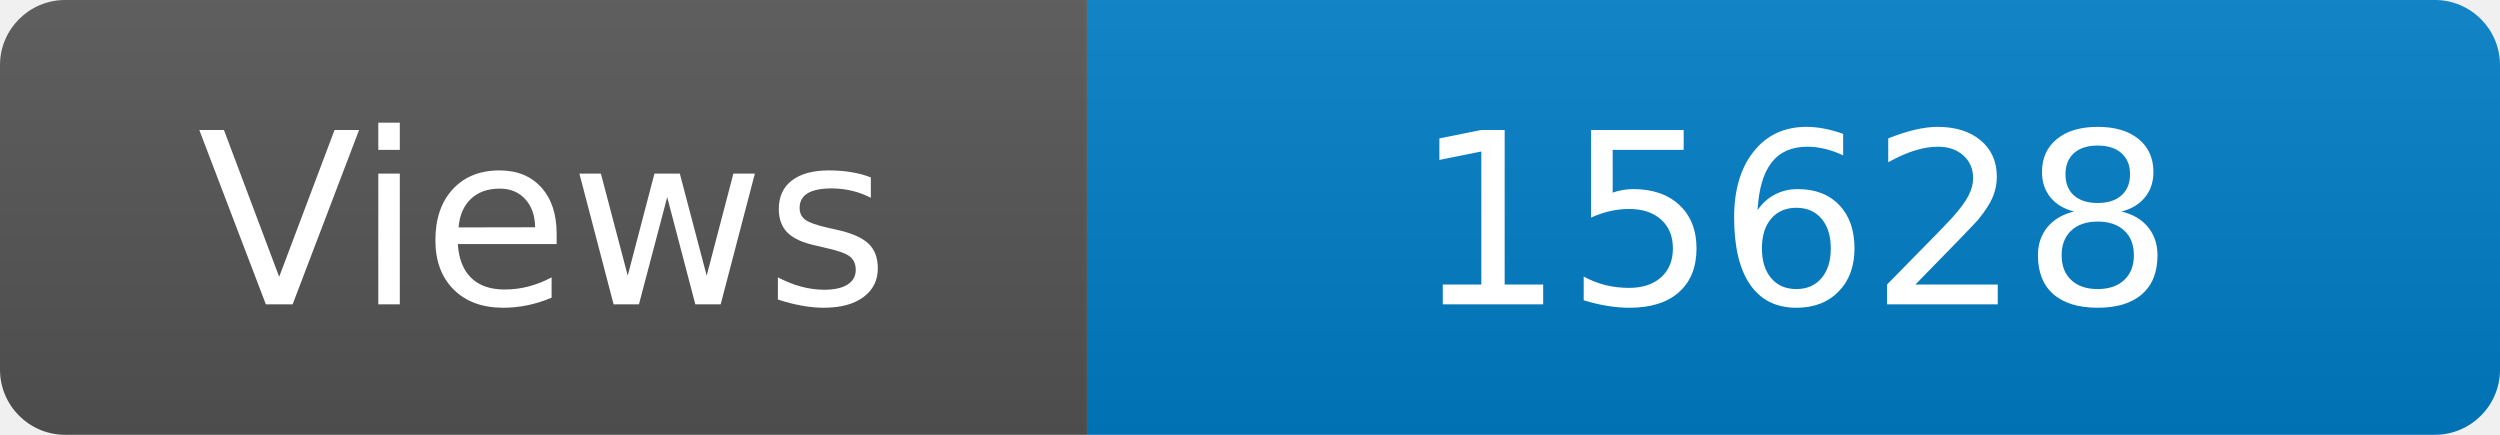
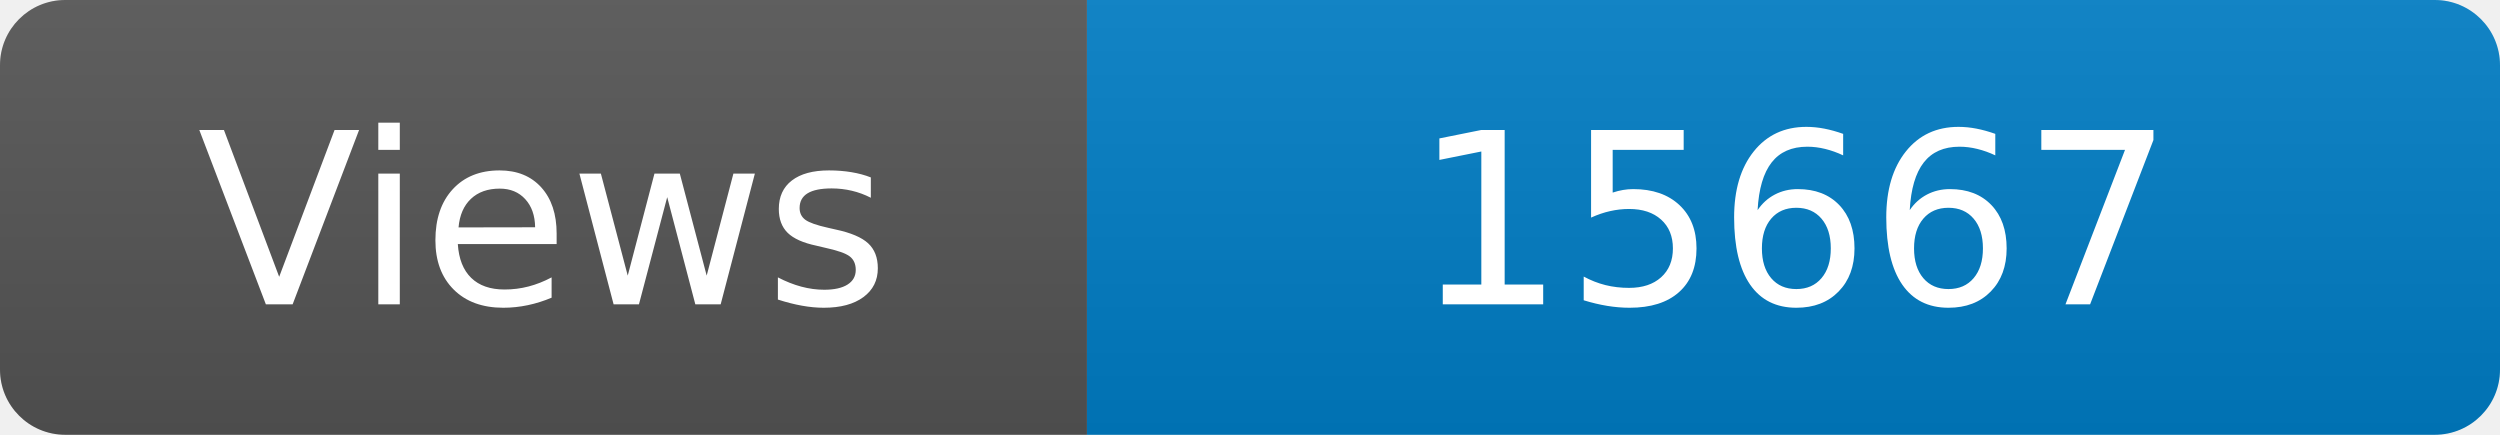
<svg xmlns="http://www.w3.org/2000/svg" width="115" height="20" role="img" aria-label="Maintained?: yes">
  <linearGradient id="s" x2="0" y2="100%">
    <stop offset="0" stop-color="#bbb" stop-opacity=".1" />
    <stop offset="1" stop-opacity=".1" />
  </linearGradient>
  <clipPath id="r">
    <rect width="115" height="20" rx="3" fill="#fff" />
  </clipPath>
  <g clip-path="url(#r)">
    <rect width="50" height="20" fill="#555" />
    <rect x="50" width="160" height="20" fill="#007ec6" />
    <rect width="115" height="20" fill="url(#s)" />
  </g>
  <g fill="#fff" text-anchor="middle" font-family="Verdana,Geneva,DejaVu Sans,sans-serif" font-size="110">
    <text x="250" y="140" transform="scale(.1)" fill="#fff">Views</text>
-     <text x="825" y="140" transform="scale(.1)" fill="#fff">15628</text>
+     <text x="825" y="140" transform="scale(.1)" fill="#fff">15667</text>
  </g>
</svg>
